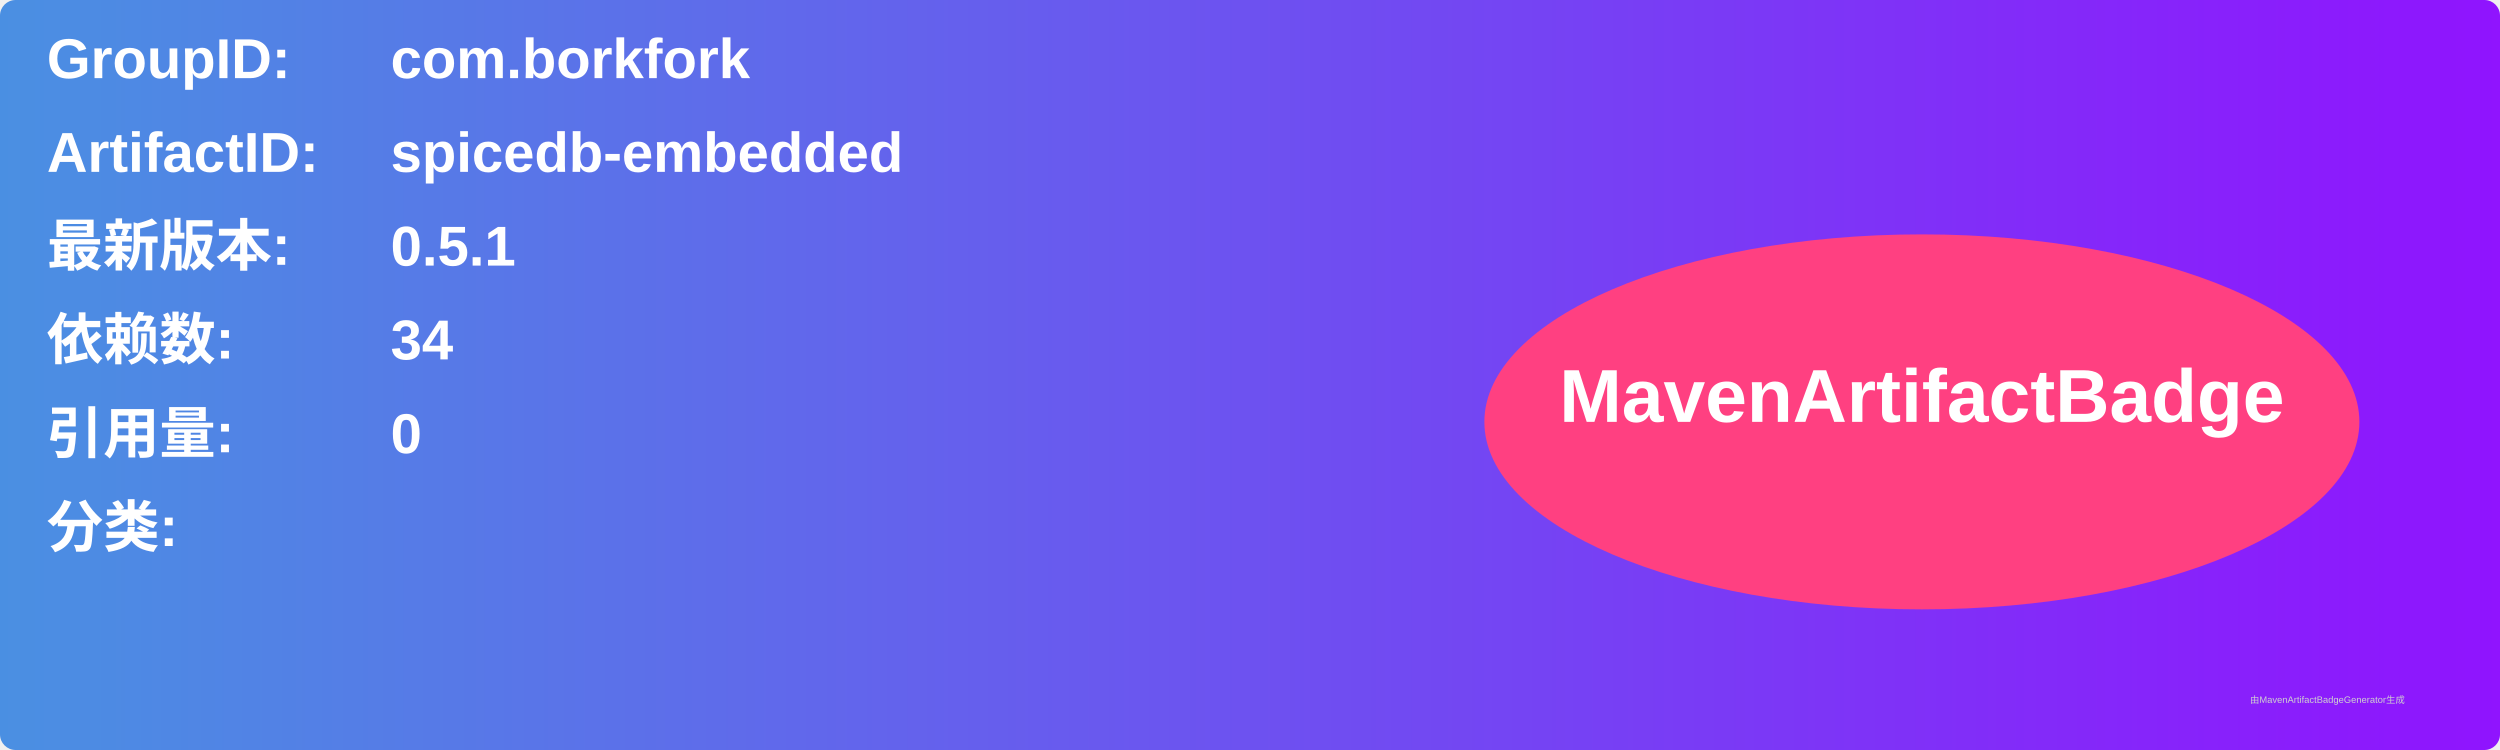
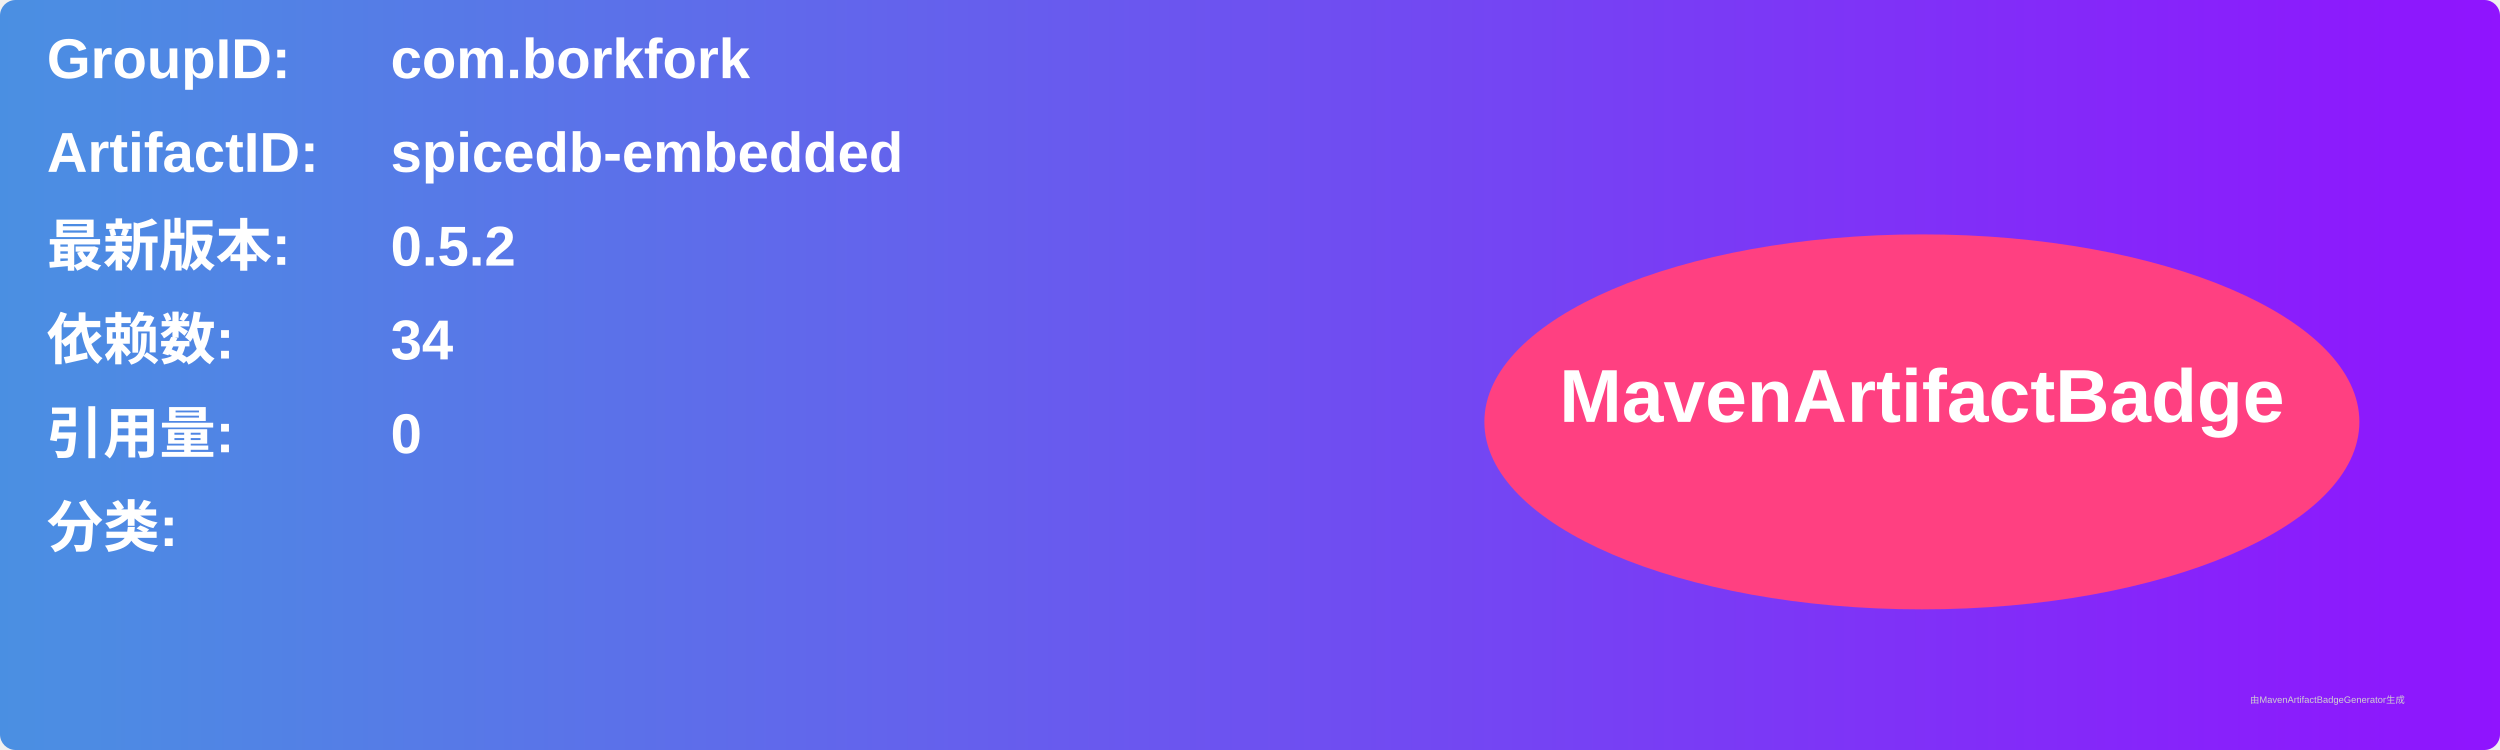
<svg xmlns="http://www.w3.org/2000/svg" width="800" height="240" viewBox="0 0 800 240">
  <linearGradient id="grad" x1="0%" y1="0%" x2="100%" y2="0%">
    <stop offset="0%" stop-color="#4a90e2" />
    <stop offset="100%" stop-color="#9013fe" />
  </linearGradient>
  <rect width="100%" height="100%" rx="5" ry="5" fill="url(#grad)" />
  <g transform="translate(15, 15)">
    <text x="0" y="10" font-family="Arial" font-size="18" fill="white" font-weight="bold" width="260">GroupID:</text>
    <text x="110" y="10" font-family="Arial" font-size="18" fill="white" font-weight="bold" width="460">com.borkfork</text>
    <text x="0" y="40" font-family="Arial" font-size="18" fill="white" font-weight="bold" width="260">ArtifactID:</text>
    <text x="110" y="40" font-family="Arial" font-size="18" fill="white" font-weight="bold" width="460">spicedb-embedded</text>
    <text x="0" y="70" font-family="Arial" font-size="18" fill="white" font-weight="bold">最新版本:</text>
    <text x="110" y="70" font-family="Arial" font-size="18" fill="white" font-weight="bold">
-       <tspan font-weight="bold">0.5.1</tspan>
+       <tspan font-weight="bold">0.5.2</tspan>
    </text>
    <text x="0" y="100" font-family="Arial" font-size="18" fill="white" font-weight="bold">依赖数: </text>
    <text x="110" y="100" font-family="Arial" font-size="18" fill="white">
      <tspan font-weight="bold">34</tspan>
    </text>
    <text x="0" y="130" font-family="Arial" font-size="18" fill="white" font-weight="bold">引用量: </text>
    <text x="110" y="130" font-family="Arial" font-size="18" fill="white">
      <tspan font-weight="bold">0</tspan>
    </text>
    <text x="0" y="160" font-family="Arial" font-size="18" fill="white" font-weight="bold">分类:</text>
    <text x="10" y="190" font-family="Arial" font-size="10" fill="white">
      <tspan font-weight="bold" />
    </text>
    <ellipse cx="600" cy="120" rx="140" ry="60" fill="#ff4081" />
    <text x="600" y="120" text-anchor="middle" font-family="Arial" font-size="24" fill="white" font-weight="bold">MavenArtifactBadge</text>
  </g>
  <text x="720" y="225" font-family="Arial" font-size="3" fill="#d0d0d0">由MavenArtifactBadgeGenerator生成</text>
</svg>
